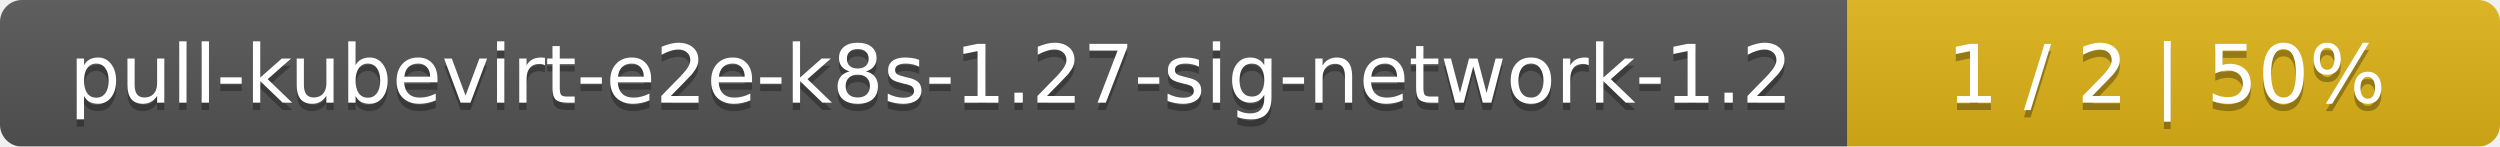
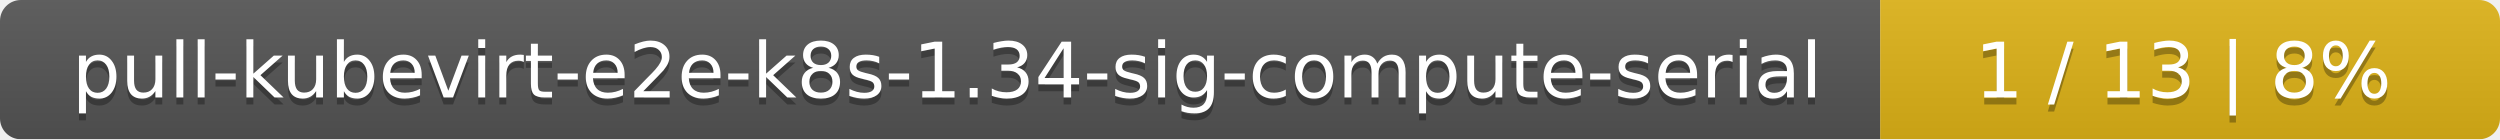
- <svg xmlns="http://www.w3.org/2000/svg" width="341" height="20">
+ <svg xmlns="http://www.w3.org/2000/svg" width="359" height="20">
  <linearGradient id="smooth" x2="0" y2="100%">
    <stop offset="0" stop-color="#bbb" stop-opacity=".1" />
    <stop offset="1" stop-opacity=".1" />
  </linearGradient>
  <mask id="round">
-     <rect width="341" height="20" rx="3" fill="#fff" />
+     <rect width="359" height="20" rx="3" fill="#fff" />
  </mask>
  <g mask="url(#round)">
-     <rect width="252" height="20" fill="#555" />
-     <rect x="252" width="89" height="20" fill="#dfb317" />
-     <rect width="341" height="20" fill="url(#smooth)" />
+     <rect width="270" height="20" fill="#555" />
+     <rect x="270" width="89" height="20" fill="#dfb317" />
+     <rect width="359" height="20" fill="url(#smooth)" />
  </g>
  <g fill="#fff" text-anchor="middle" font-family="DejaVu Sans,Verdana,Geneva,sans-serif" font-size="11">
-     <text x="127" y="15" fill="#010101" fill-opacity=".3">pull-kubevirt-e2e-k8s-1.27-sig-network-1.2</text>
-     <text x="127" y="14">pull-kubevirt-e2e-k8s-1.27-sig-network-1.2</text>
-     <text x="295.5" y="15" fill="#010101" fill-opacity=".3">1 / 2    |    50%</text>
-     <text x="295.5" y="14">1 / 2    |    50%</text>
+     <text x="136" y="15" fill="#010101" fill-opacity=".3">pull-kubevirt-e2e-k8s-1.34-sig-compute-serial</text>
+     <text x="136" y="14">pull-kubevirt-e2e-k8s-1.34-sig-compute-serial</text>
+     <text x="313.5" y="15" fill="#010101" fill-opacity=".3">1 / 13    |    8%</text>
+     <text x="313.5" y="14">1 / 13    |    8%</text>
  </g>
</svg>
